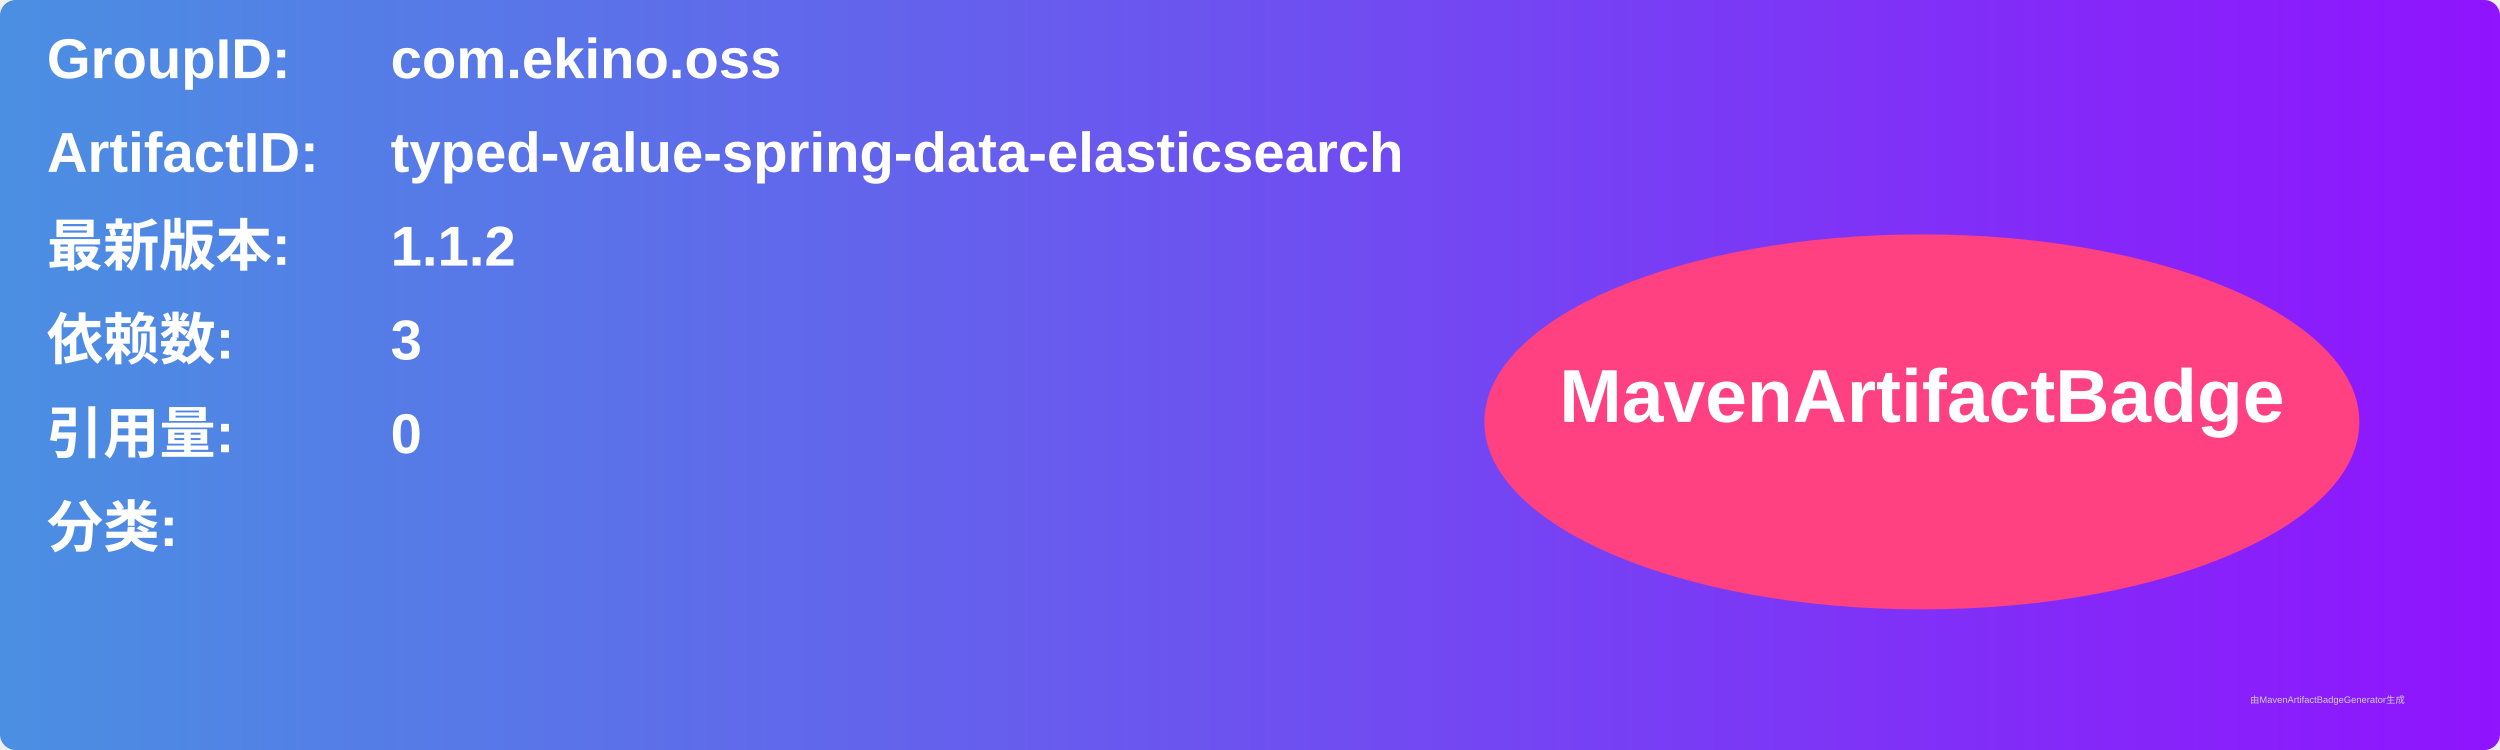
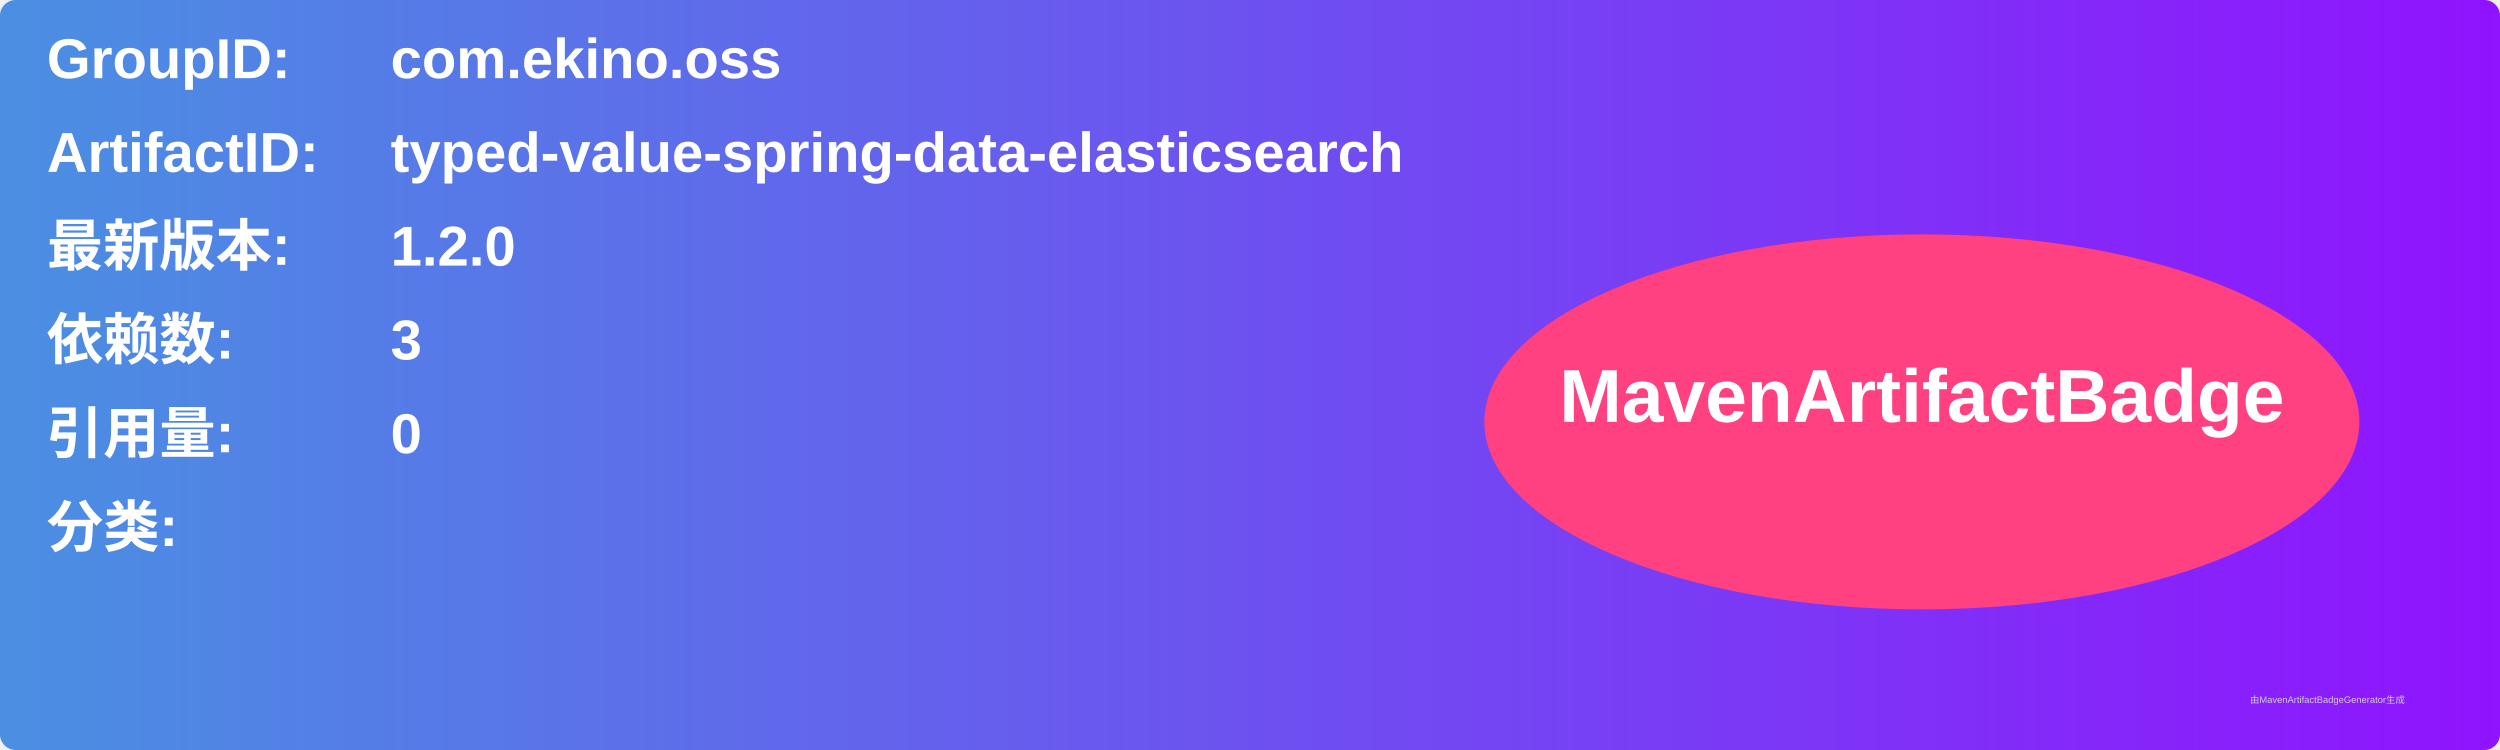
<svg xmlns="http://www.w3.org/2000/svg" width="800" height="240" viewBox="0 0 800 240">
  <linearGradient id="grad" x1="0%" y1="0%" x2="100%" y2="0%">
    <stop offset="0%" stop-color="#4a90e2" />
    <stop offset="100%" stop-color="#9013fe" />
  </linearGradient>
  <rect width="100%" height="100%" rx="5" ry="5" fill="url(#grad)" />
  <g transform="translate(15, 15)">
    <text x="0" y="10" font-family="Arial" font-size="18" fill="white" font-weight="bold" width="260">GroupID:</text>
    <text x="110" y="10" font-family="Arial" font-size="18" fill="white" font-weight="bold" width="460">com.ekino.oss</text>
    <text x="0" y="40" font-family="Arial" font-size="18" fill="white" font-weight="bold" width="260">ArtifactID:</text>
    <text x="110" y="40" font-family="Arial" font-size="18" fill="white" font-weight="bold" width="460">typed-value-spring-data-elasticsearch</text>
    <text x="0" y="70" font-family="Arial" font-size="18" fill="white" font-weight="bold">最新版本:</text>
    <text x="110" y="70" font-family="Arial" font-size="18" fill="white" font-weight="bold">
-       <tspan font-weight="bold">1.1.2</tspan>
+       <tspan font-weight="bold">1.2.0</tspan>
    </text>
    <text x="0" y="100" font-family="Arial" font-size="18" fill="white" font-weight="bold">依赖数: </text>
    <text x="110" y="100" font-family="Arial" font-size="18" fill="white">
      <tspan font-weight="bold">3</tspan>
    </text>
    <text x="0" y="130" font-family="Arial" font-size="18" fill="white" font-weight="bold">引用量: </text>
    <text x="110" y="130" font-family="Arial" font-size="18" fill="white">
      <tspan font-weight="bold">0</tspan>
    </text>
    <text x="0" y="160" font-family="Arial" font-size="18" fill="white" font-weight="bold">分类:</text>
    <text x="10" y="190" font-family="Arial" font-size="10" fill="white">
      <tspan font-weight="bold" />
    </text>
    <ellipse cx="600" cy="120" rx="140" ry="60" fill="#ff4081" />
    <text x="600" y="120" text-anchor="middle" font-family="Arial" font-size="24" fill="white" font-weight="bold">MavenArtifactBadge</text>
  </g>
  <text x="720" y="225" font-family="Arial" font-size="3" fill="#d0d0d0">由MavenArtifactBadgeGenerator生成</text>
</svg>
